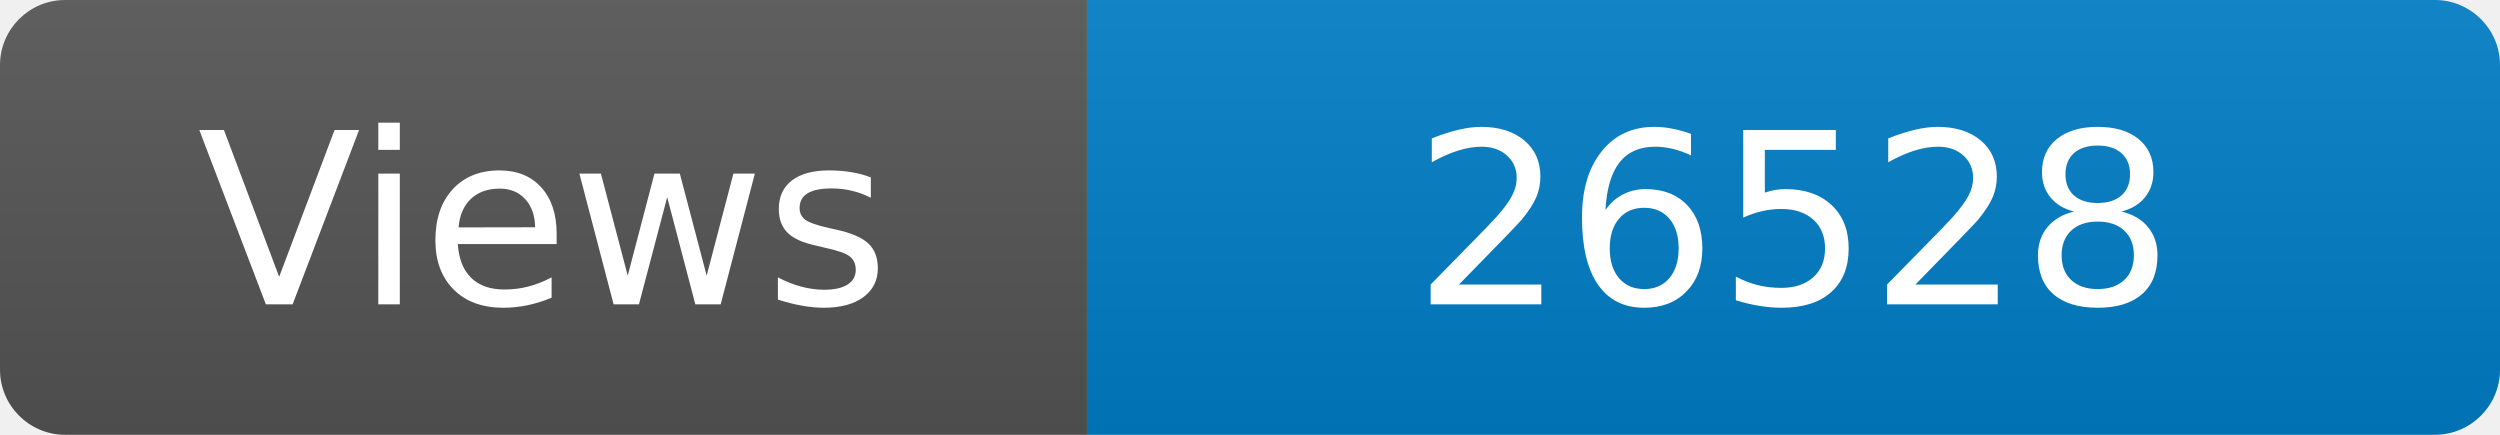
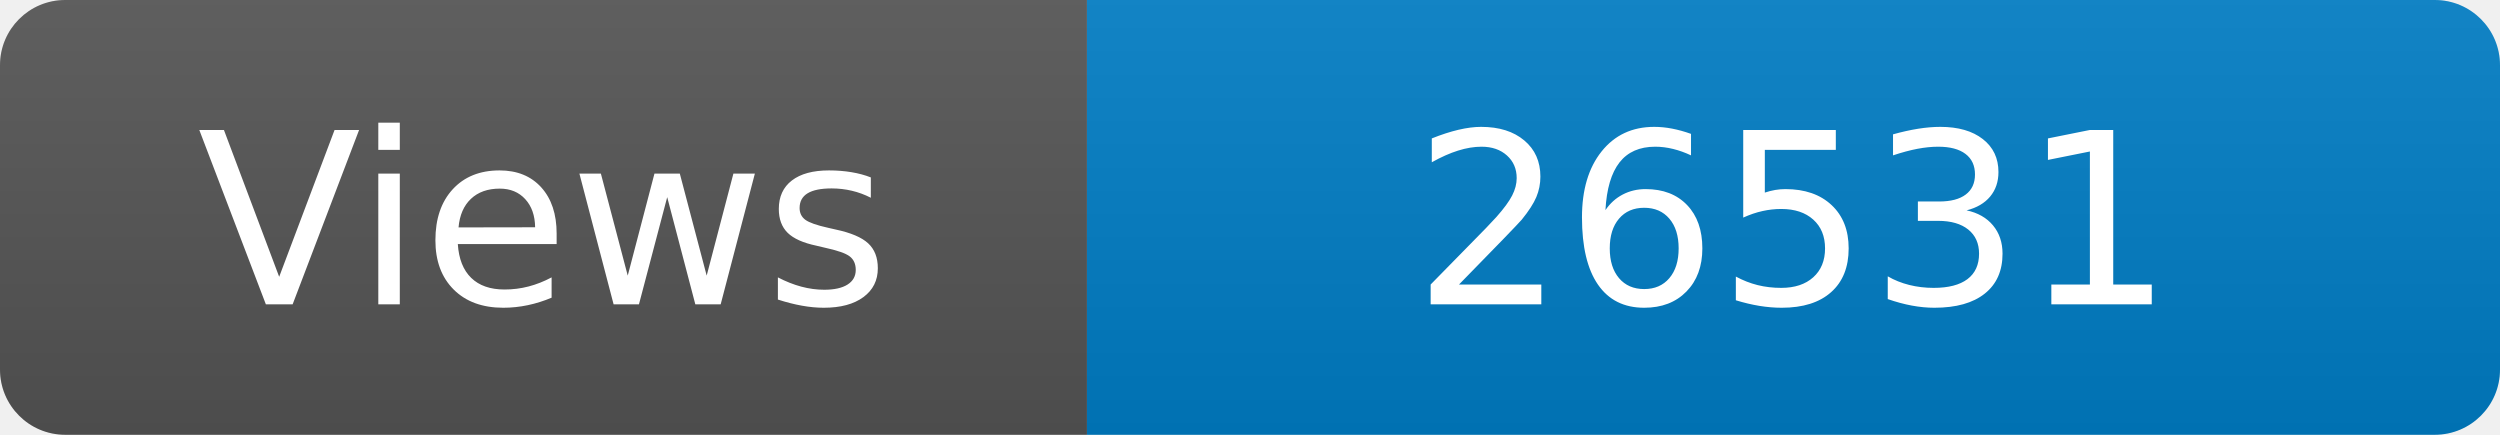
<svg xmlns="http://www.w3.org/2000/svg" width="115" height="20" role="img" aria-label="Maintained?: yes">
  <linearGradient id="s" x2="0" y2="100%">
    <stop offset="0" stop-color="#bbb" stop-opacity=".1" />
    <stop offset="1" stop-opacity=".1" />
  </linearGradient>
  <clipPath id="r">
    <rect width="115" height="20" rx="3" fill="#fff" />
  </clipPath>
  <g clip-path="url(#r)">
    <rect width="50" height="20" fill="#555" />
    <rect x="50" width="160" height="20" fill="#007ec6" />
    <rect width="115" height="20" fill="url(#s)" />
  </g>
  <g fill="#fff" text-anchor="middle" font-family="Verdana,Geneva,DejaVu Sans,sans-serif" font-size="110">
    <text x="250" y="140" transform="scale(.1)" fill="#fff">Views</text>
-     <text x="825" y="140" transform="scale(.1)" fill="#fff">26528</text>
+     <text x="825" y="140" transform="scale(.1)" fill="#fff">26531</text>
  </g>
</svg>
